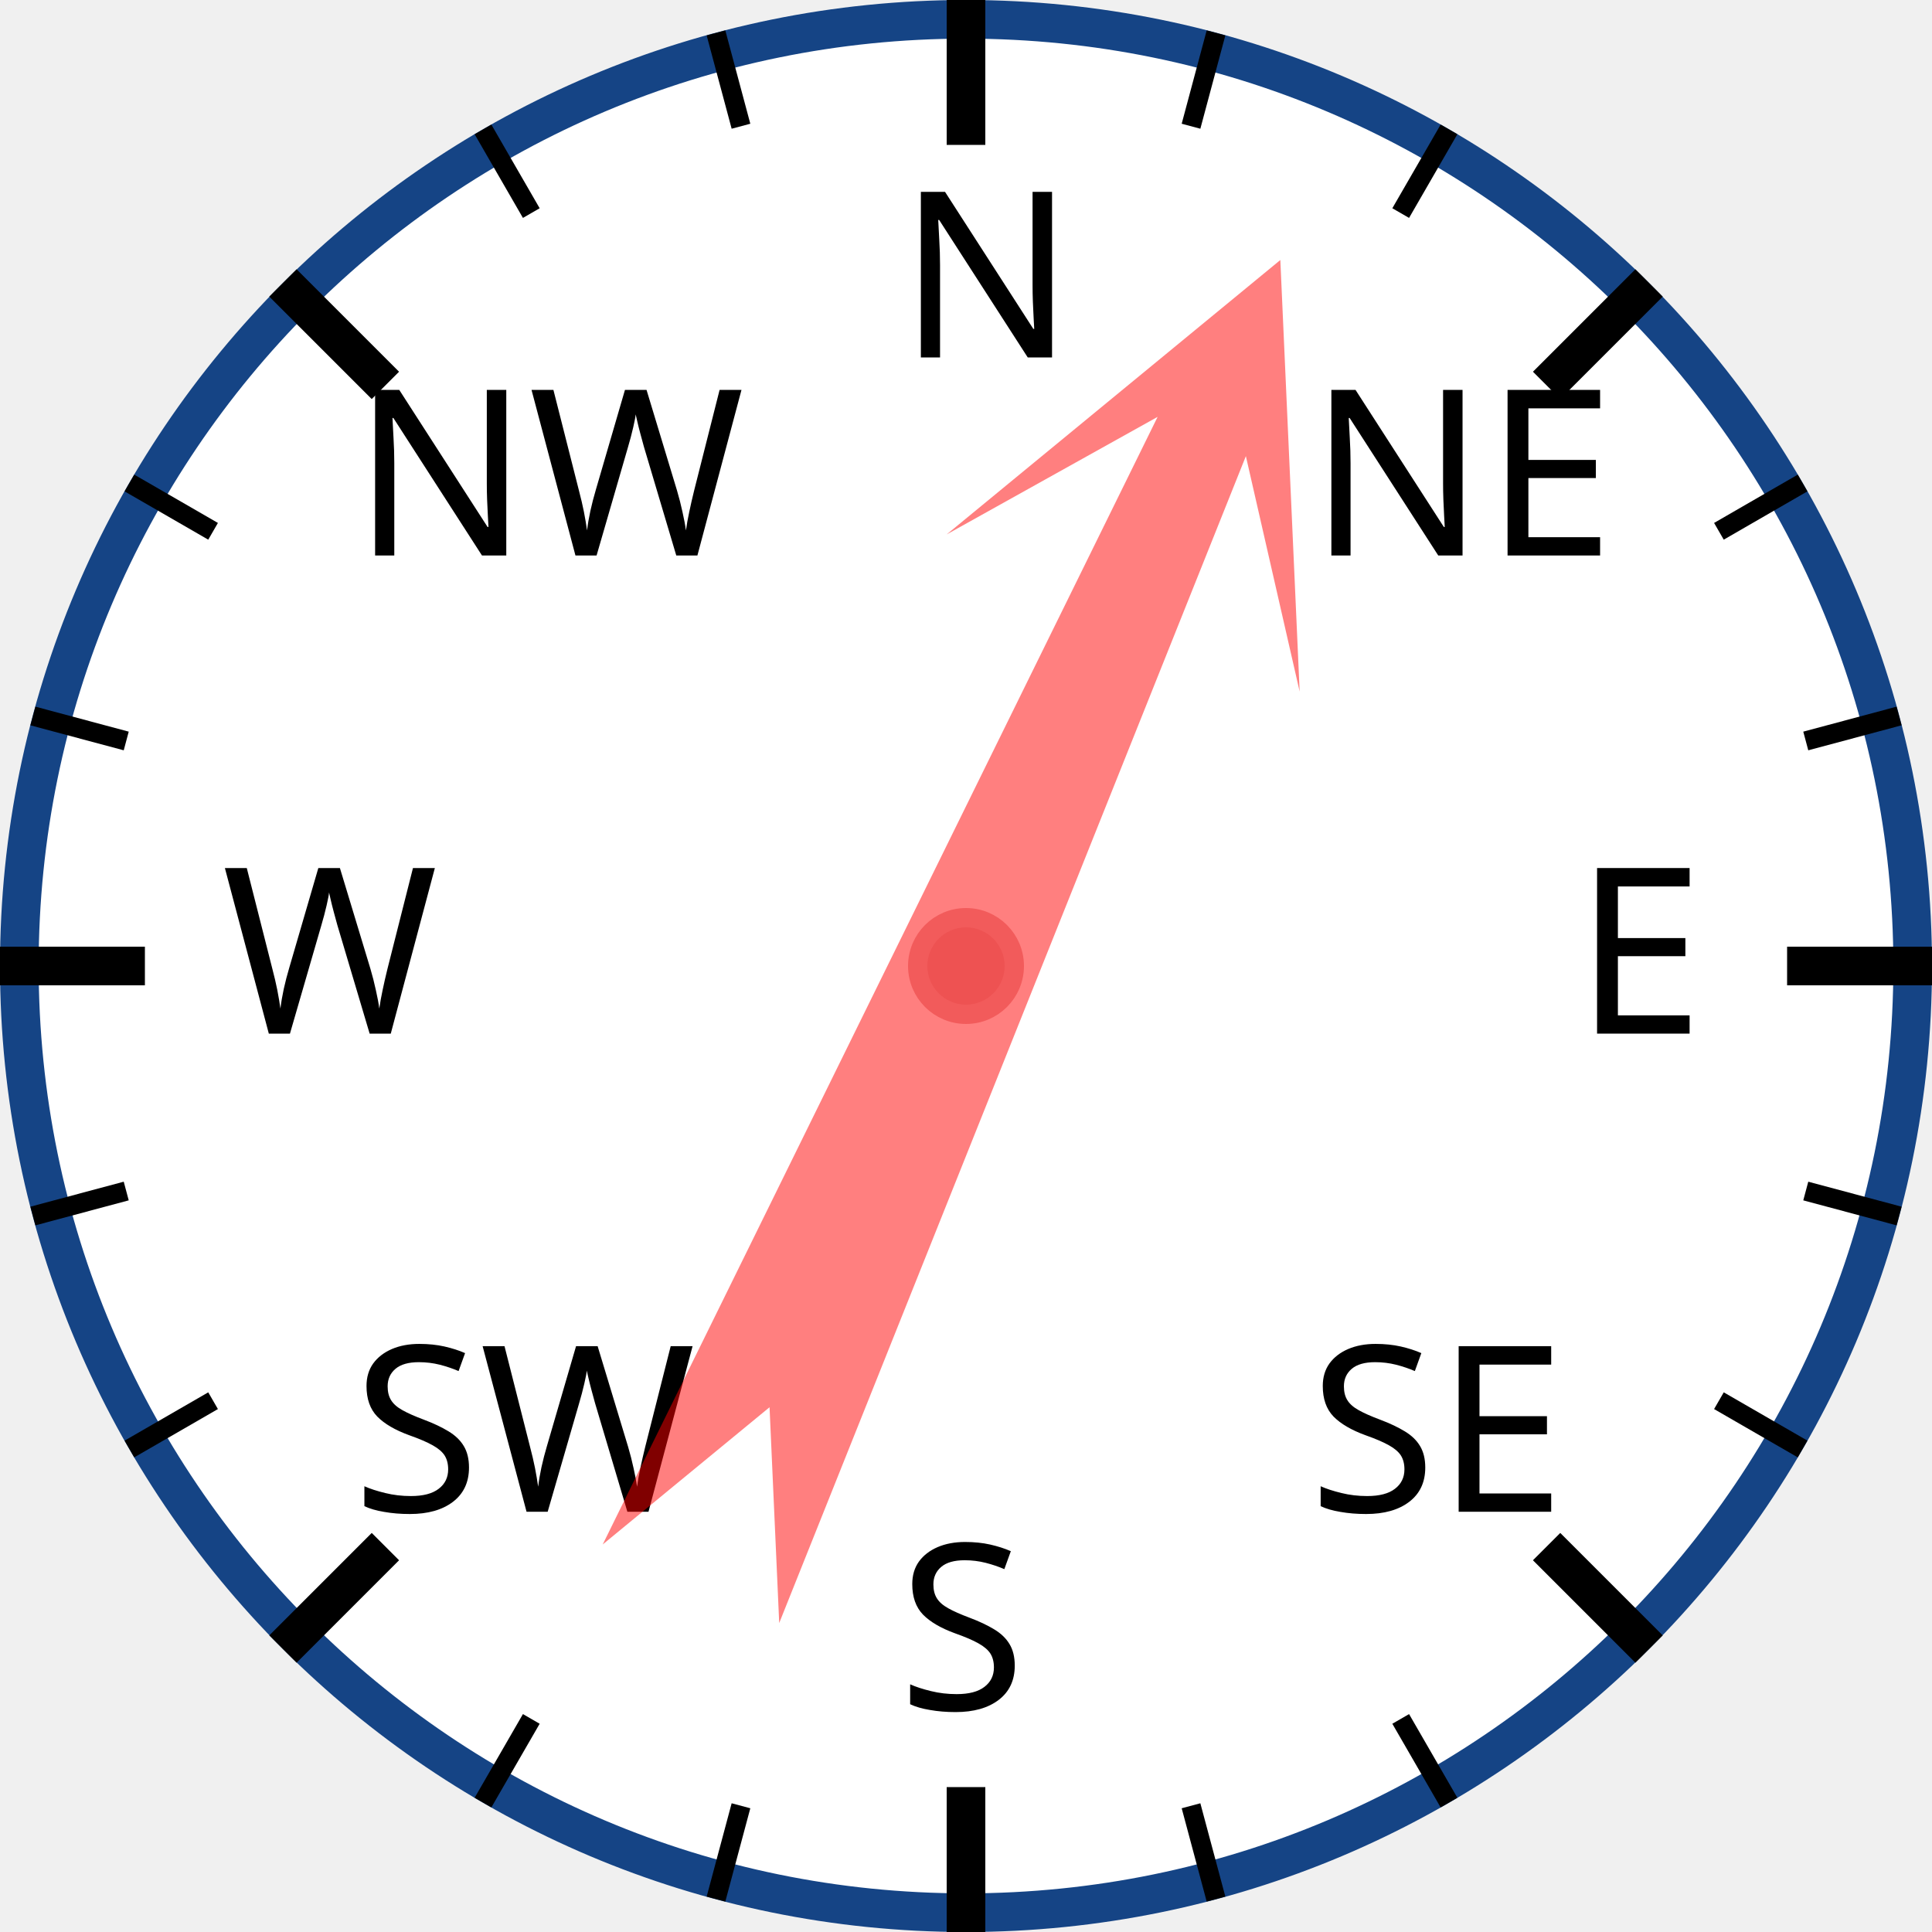
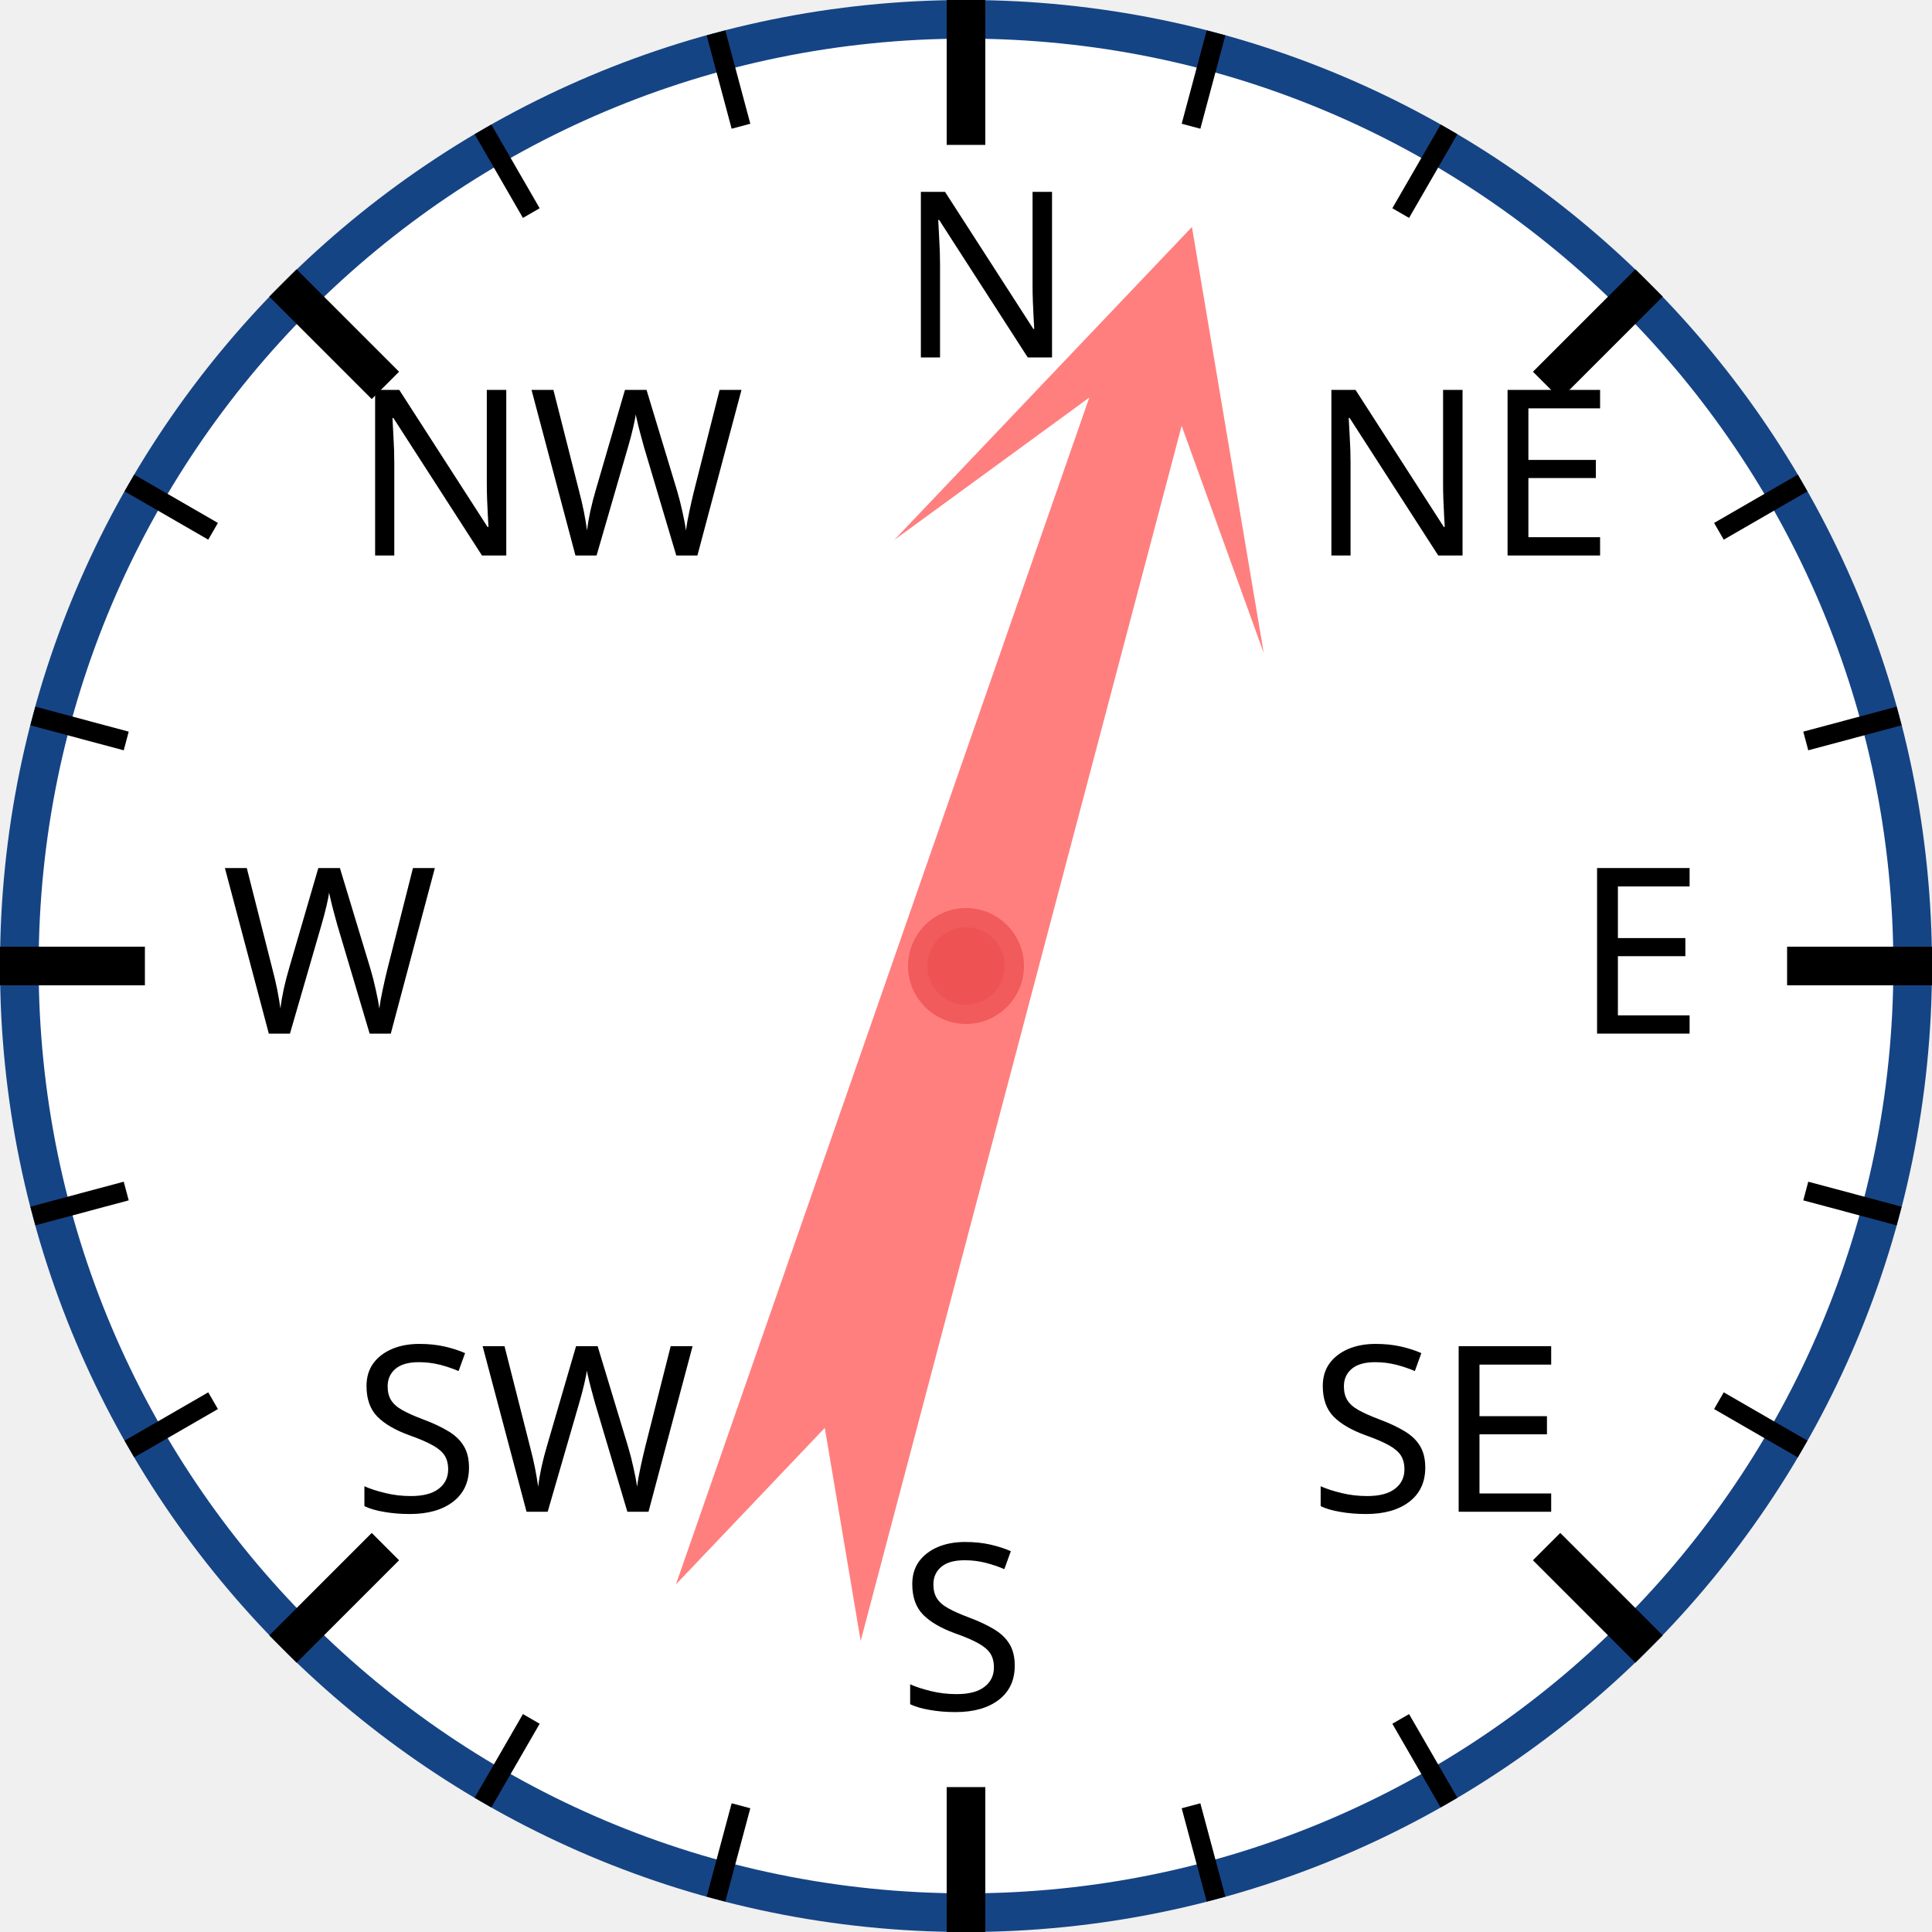
<svg xmlns="http://www.w3.org/2000/svg" width="120px" height="120px" viewBox="0 0 200 200">
  <circle cx="100" cy="100" r="98" style="fill: white; stroke: #154485; stroke-width: 4;" />
  <text x="93.0" y="37.0" style="font-family: sans-serif; font-size: 18pt;">N</text>
  <line x1="100.0" y1="0.0" x2="100.0" y2="15.0" style="stroke: black; stroke-width: 4;" />
  <line x1="74.118" y1="3.407" x2="76.706" y2="13.067" style="stroke: black; stroke-width: 2;" />
  <line x1="50" y1="13.397" x2="55" y2="22.058" style="stroke: black; stroke-width: 2;" />
  <text x="36.503" y="57.503" style="font-family: sans-serif; font-size: 18pt;">NW</text>
  <line x1="29.289" y1="29.289" x2="39.896" y2="39.896" style="stroke: black; stroke-width: 4;" />
  <line x1="13.397" y1="50" x2="22.058" y2="55" style="stroke: black; stroke-width: 2;" />
  <line x1="3.407" y1="74.118" x2="13.067" y2="76.706" style="stroke: black; stroke-width: 2;" />
  <text x="23.0" y="107.0" style="font-family: sans-serif; font-size: 18pt;">W</text>
  <line x1="0.0" y1="100.0" x2="15.0" y2="100.0" style="stroke: black; stroke-width: 4;" />
  <line x1="3.407" y1="125.882" x2="13.067" y2="123.294" style="stroke: black; stroke-width: 2;" />
  <line x1="13.397" y1="150" x2="22.058" y2="145" style="stroke: black; stroke-width: 2;" />
  <text x="36.503" y="156.497" style="font-family: sans-serif; font-size: 18pt;">SW</text>
  <line x1="29.289" y1="170.711" x2="39.896" y2="160.104" style="stroke: black; stroke-width: 4;" />
  <line x1="50" y1="186.603" x2="55" y2="177.942" style="stroke: black; stroke-width: 2;" />
  <line x1="74.118" y1="196.593" x2="76.706" y2="186.933" style="stroke: black; stroke-width: 2;" />
  <text x="93" y="177.0" style="font-family: sans-serif; font-size: 18pt;">S</text>
  <line x1="100" y1="200.0" x2="100" y2="185.0" style="stroke: black; stroke-width: 4;" />
  <line x1="125.882" y1="196.593" x2="123.294" y2="186.933" style="stroke: black; stroke-width: 2;" />
  <line x1="150.0" y1="186.603" x2="145.0" y2="177.942" style="stroke: black; stroke-width: 2;" />
  <text x="135.497" y="156.497" style="font-family: sans-serif; font-size: 18pt;">SE</text>
  <line x1="170.711" y1="170.711" x2="160.104" y2="160.104" style="stroke: black; stroke-width: 4;" />
  <line x1="186.603" y1="150" x2="177.942" y2="145" style="stroke: black; stroke-width: 2;" />
  <line x1="196.593" y1="125.882" x2="186.933" y2="123.294" style="stroke: black; stroke-width: 2;" />
  <text x="163.0" y="107" style="font-family: sans-serif; font-size: 18pt;">E</text>
  <line x1="200.0" y1="100" x2="185.0" y2="100" style="stroke: black; stroke-width: 4;" />
  <line x1="196.593" y1="74.118" x2="186.933" y2="76.706" style="stroke: black; stroke-width: 2;" />
  <line x1="186.603" y1="50" x2="177.942" y2="55" style="stroke: black; stroke-width: 2;" />
  <text x="135.497" y="57.503" style="font-family: sans-serif; font-size: 18pt;">NE</text>
  <line x1="170.711" y1="29.289" x2="160.104" y2="39.896" style="stroke: black; stroke-width: 4;" />
  <line x1="150" y1="13.397" x2="145" y2="22.058" style="stroke: black; stroke-width: 2;" />
  <line x1="125.882" y1="3.407" x2="123.294" y2="13.067" style="stroke: black; stroke-width: 2;" />
-   <polygon points="100 20 120 60 105 40 110 170 100 150 90 170 95 40 80 60" style="fill: red; fill-opacity: 0.5;" transform="rotate(24,100,100)" />
+   <polygon points="100 20 120 60 105 40 110 170 100 150 90 170 95 40 80 60" style="fill: red; fill-opacity: 0.5;" transform="rotate(17,100,100)" />
  <circle cx="100" cy="100" r="5" style="fill: #EE5252; stroke: #F25B5B; stroke-width: 2;" />
</svg>
